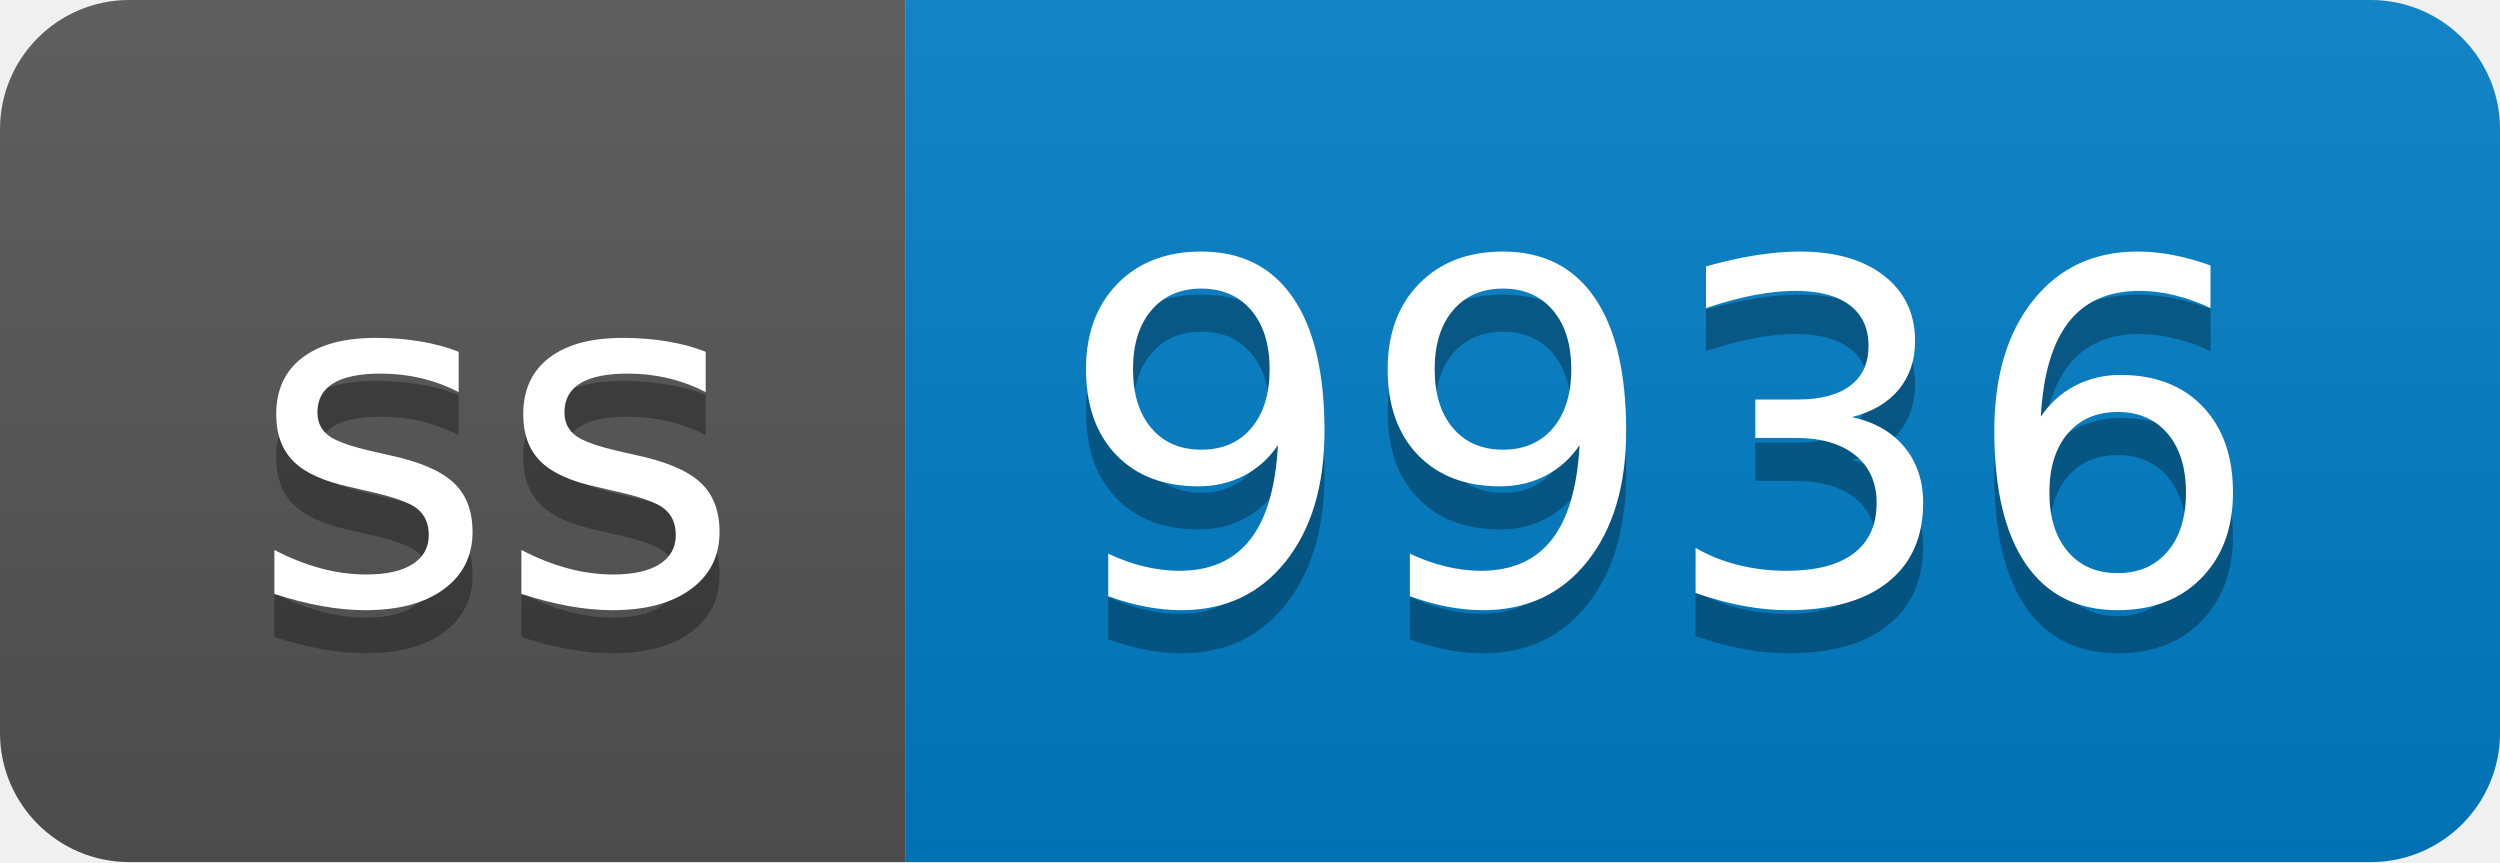
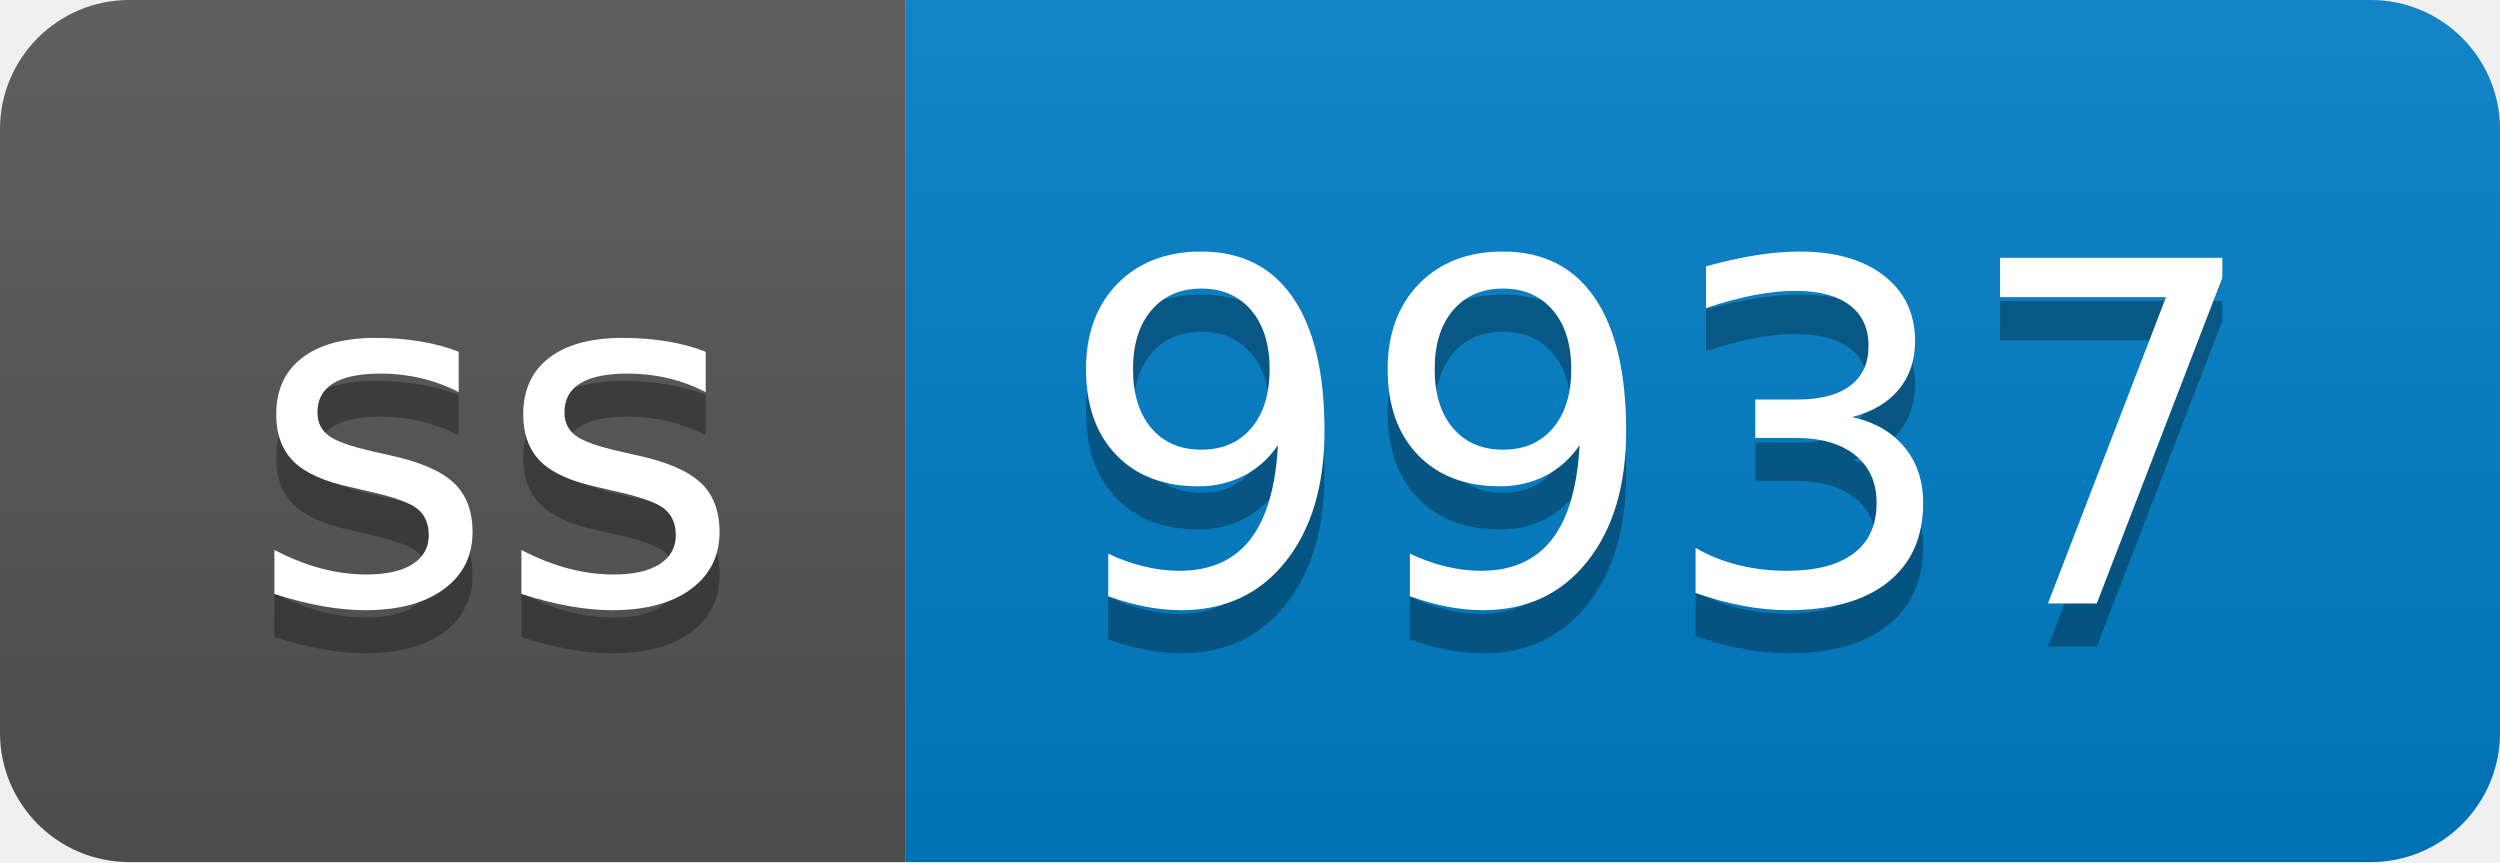
- <svg xmlns="http://www.w3.org/2000/svg" width="58" height="20" role="img" aria-label="ss: 9936">
+ <svg xmlns="http://www.w3.org/2000/svg" width="58" height="20" role="img" aria-label="ss: 9937">
  <linearGradient id="s" x2="0" y2="100%">
    <stop offset="0" stop-color="#bbb" stop-opacity=".1" />
    <stop offset="1" stop-opacity=".1" />
  </linearGradient>
  <clipPath id="r">
    <rect width="58" height="20" rx="3" fill="#fff" />
  </clipPath>
  <g clip-path="url(#r)">
    <rect width="21" height="20" fill="#555" />
    <rect x="21" width="37" height="20" fill="#007ec6" />
    <rect width="58" height="20" fill="url(#s)" />
  </g>
  <g fill="#fff" text-anchor="middle" font-family="Verdana,Geneva,DejaVu Sans,sans-serif" text-rendering="geometricPrecision" font-size="110">
    <text aria-hidden="true" x="115" y="150" fill="#010101" fill-opacity=".3" transform="scale(.1)" textLength="110">ss</text>
    <text x="115" y="140" transform="scale(.1)" fill="#fff" textLength="110">ss</text>
-     <text aria-hidden="true" x="385" y="150" fill="#010101" fill-opacity=".3" transform="scale(.1)" textLength="270">9936</text>
-     <text x="385" y="140" transform="scale(.1)" fill="#fff" textLength="270">9936</text>
+     <text aria-hidden="true" x="385" y="150" fill="#010101" fill-opacity=".3" transform="scale(.1)" textLength="270">9937</text>
+     <text x="385" y="140" transform="scale(.1)" fill="#fff" textLength="270">9937</text>
  </g>
</svg>
